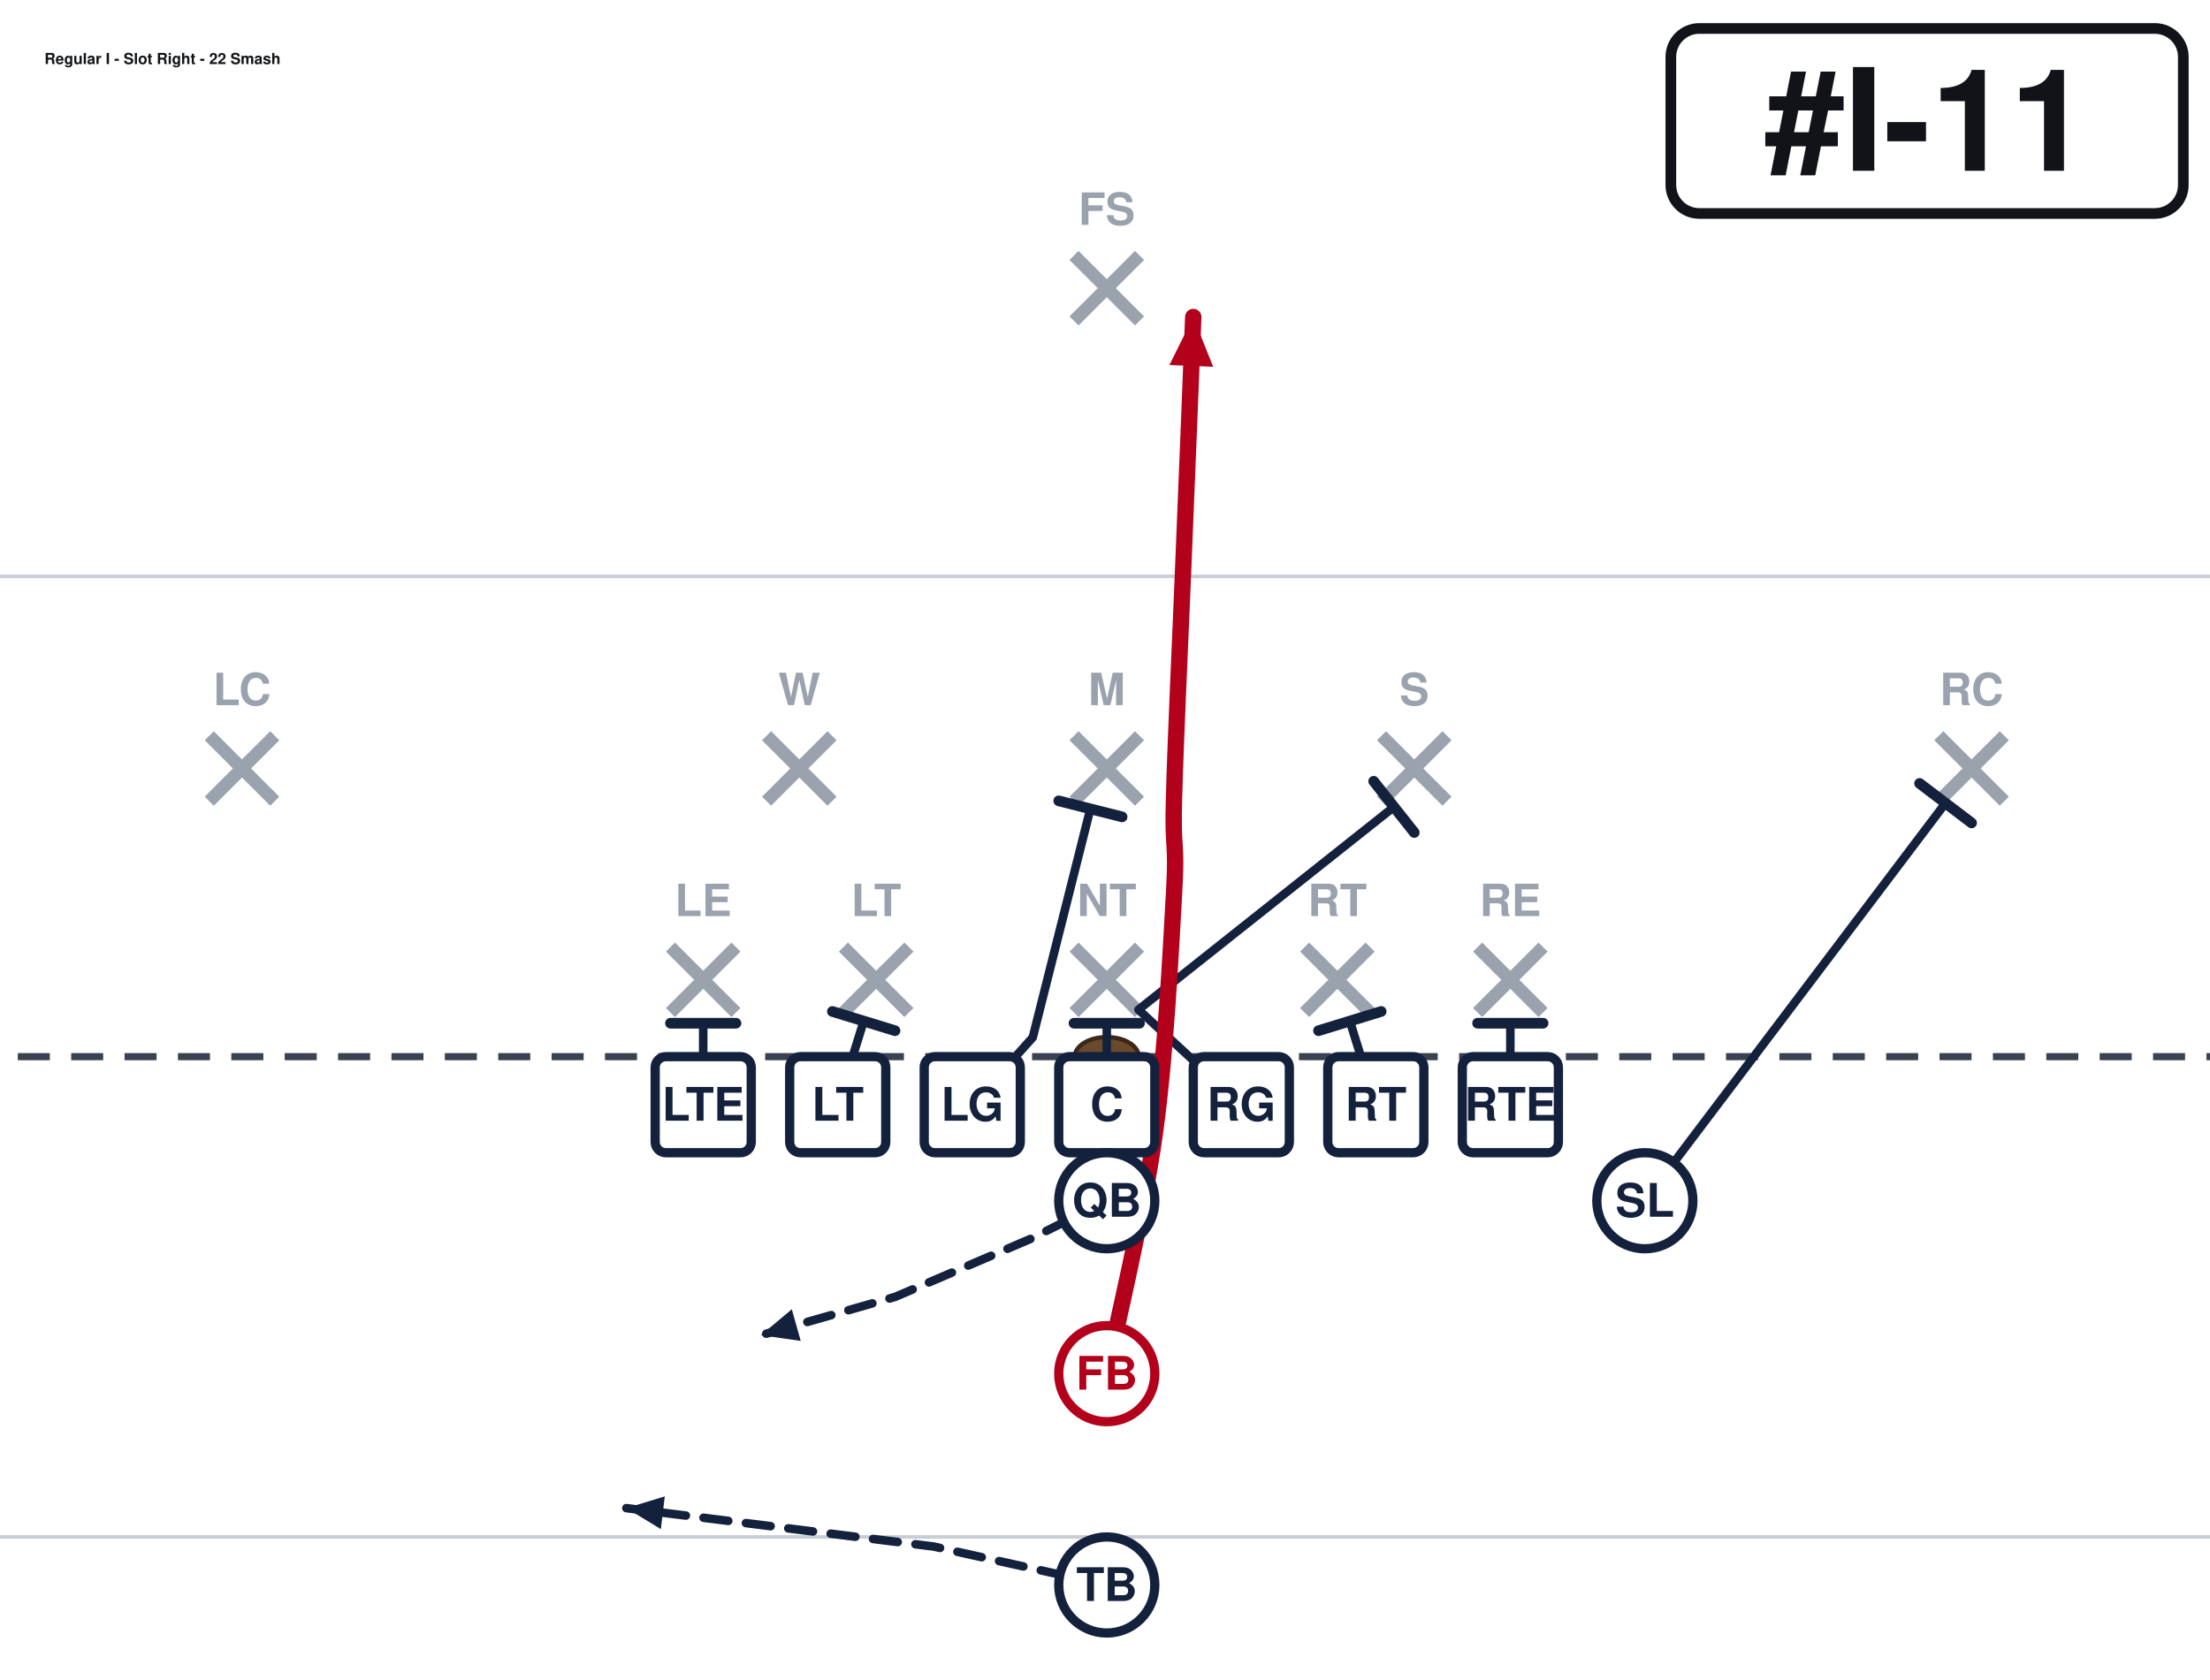
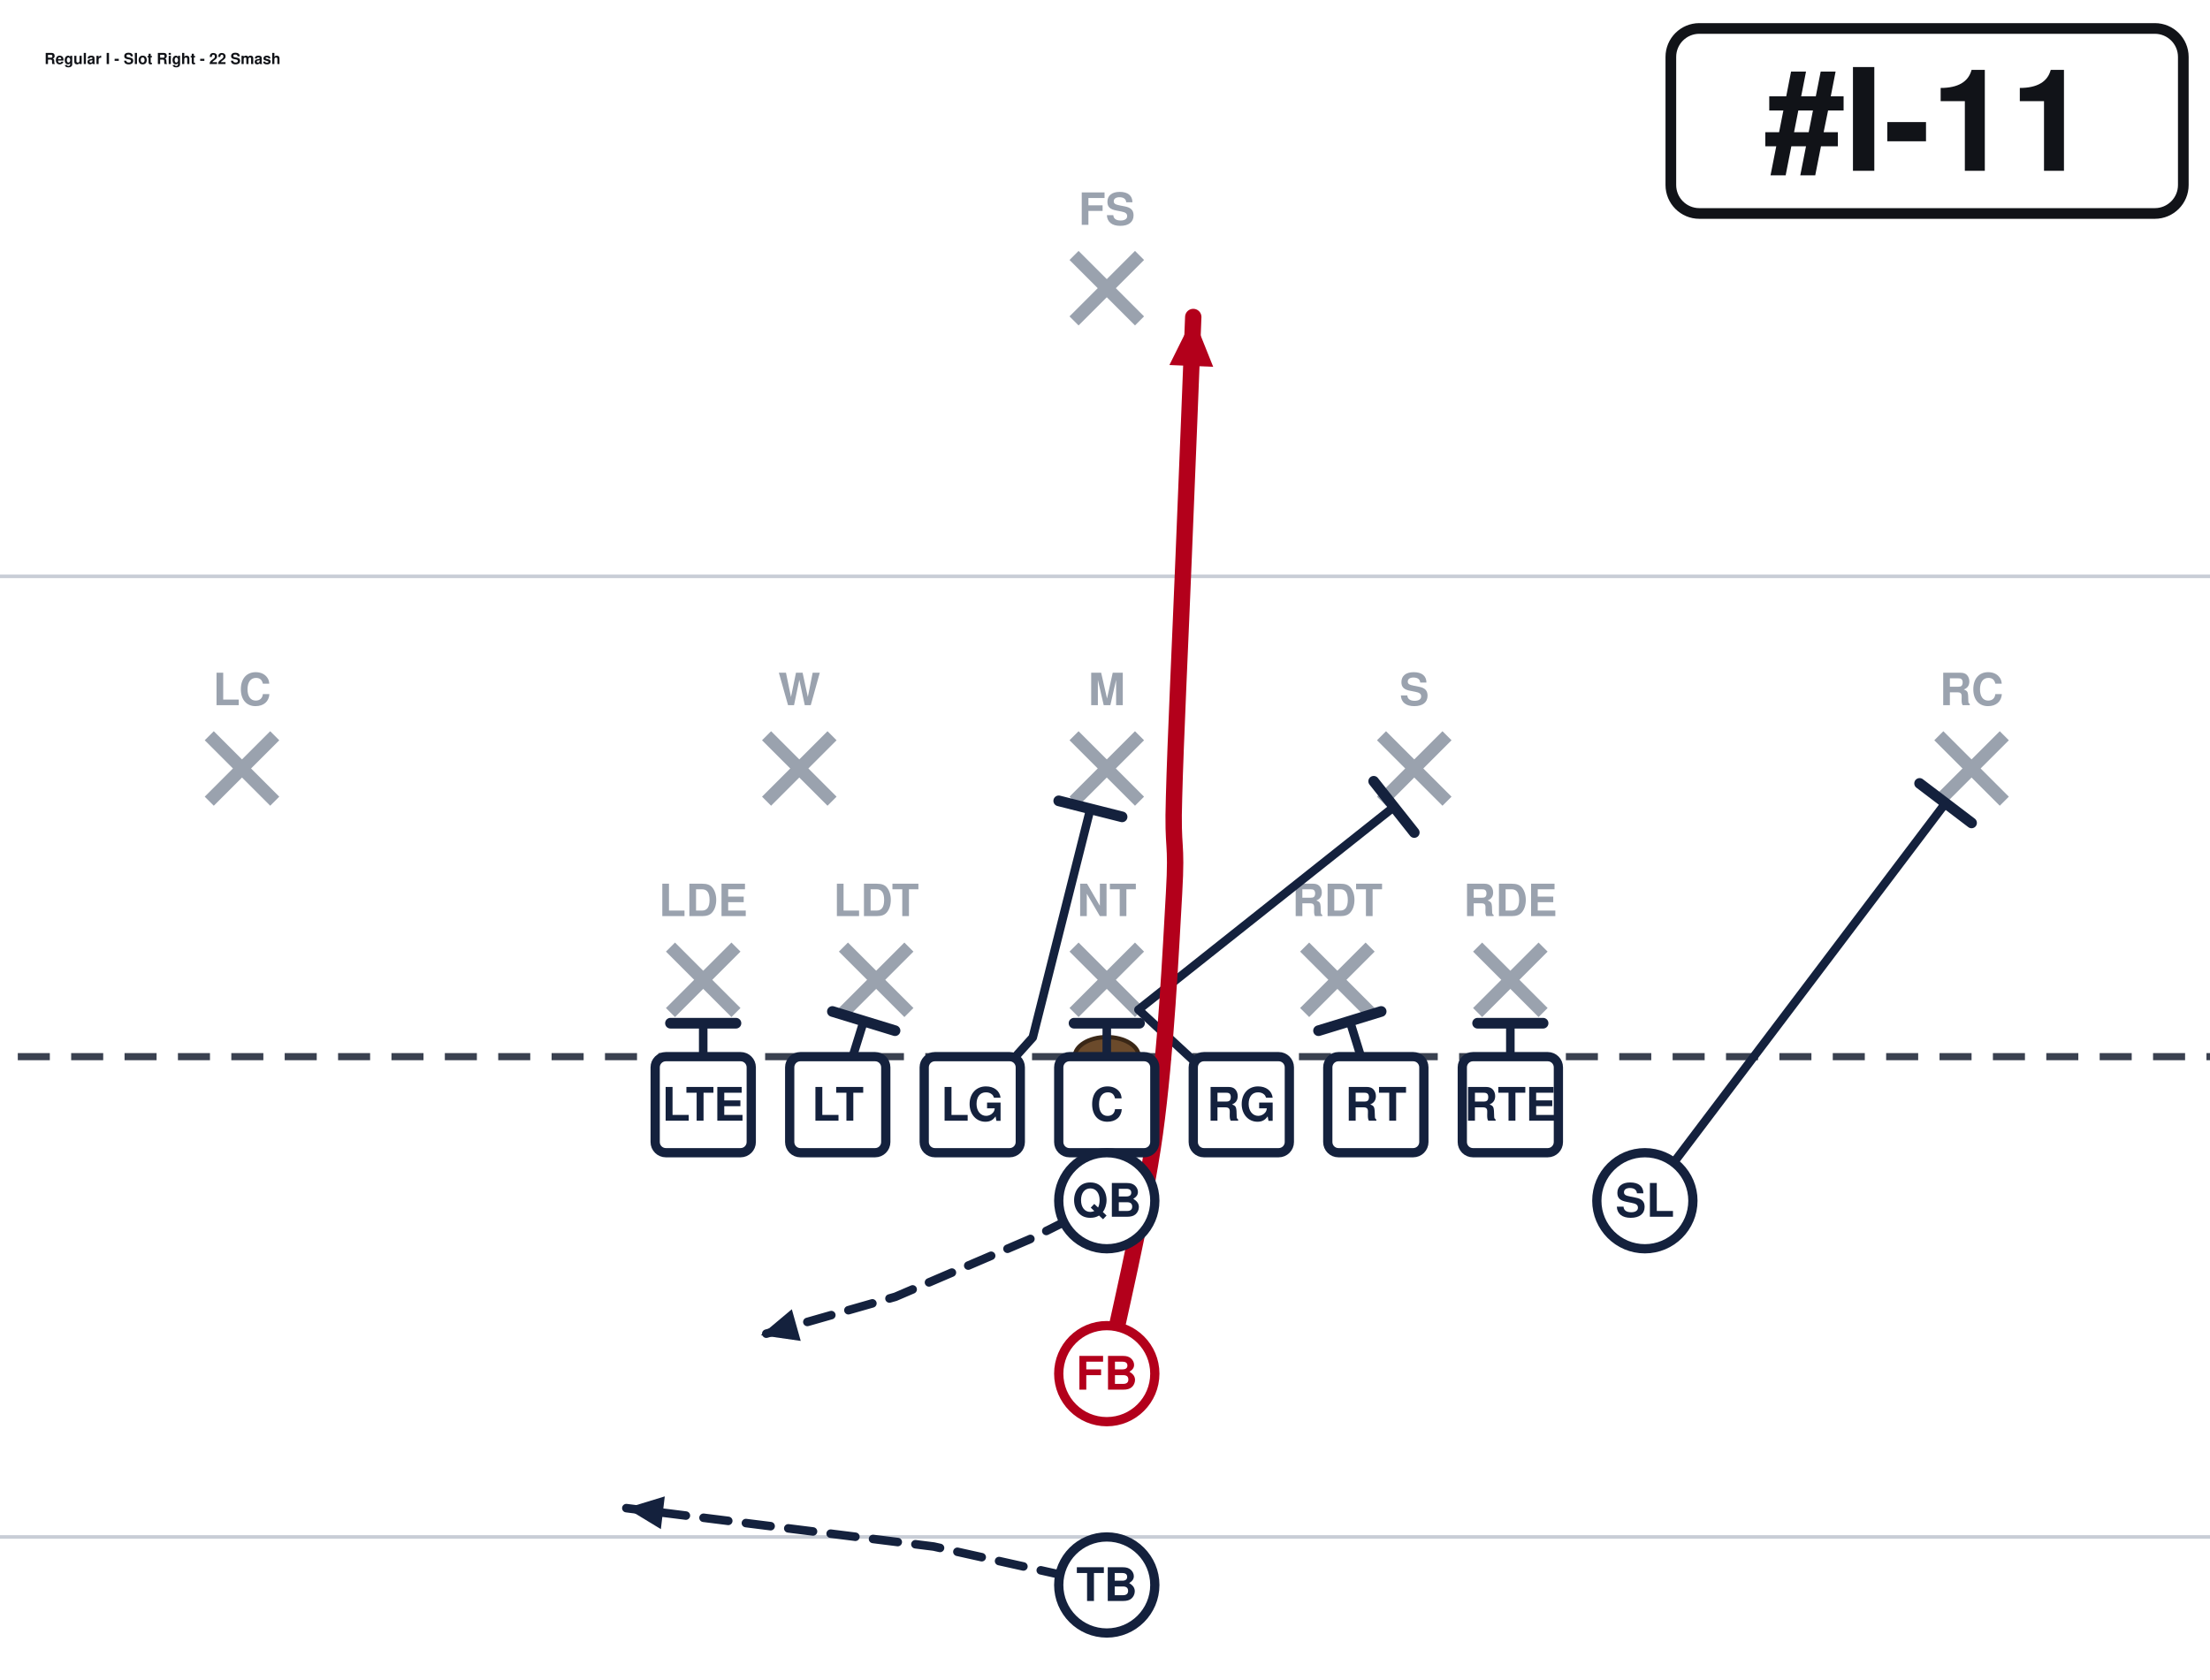
<svg xmlns="http://www.w3.org/2000/svg" width="621" height="472" viewBox="40 27 621 472" font-family="Segoe UI, Helvetica, Arial, sans-serif" role="img">
  <rect x="0" y="0" width="702" height="513" fill="#ffffff" />
  <line x1="0" y1="459.0" x2="702" y2="459.0" stroke="#c8cdd6" stroke-width="1" />
  <line x1="0" y1="189.0" x2="702" y2="189.0" stroke="#c8cdd6" stroke-width="1" />
  <line x1="0" y1="324.0" x2="702" y2="324.0" stroke="#3a4150" stroke-width="2" stroke-dasharray="9 6" />
  <ellipse cx="351.0" cy="324.0" rx="9" ry="5.5" fill="#6b4a2b" stroke="#3a2716" stroke-width="1.2" />
  <line x1="228.4" y1="293.2" x2="246.8" y2="311.6" stroke="#9aa2ae" stroke-width="3.6" />
  <line x1="246.8" y1="293.2" x2="228.4" y2="311.6" stroke="#9aa2ae" stroke-width="3.6" />
-   <text x="237.6" y="284.5" text-anchor="middle" font-size="12.5" fill="#9aa2ae" font-weight="600">LE</text>
+   <text x="237.6" y="284.5" text-anchor="middle" font-size="12.5" fill="#9aa2ae" font-weight="600">LDE</text>
  <line x1="277.0" y1="293.2" x2="295.4" y2="311.6" stroke="#9aa2ae" stroke-width="3.6" />
  <line x1="295.4" y1="293.2" x2="277.0" y2="311.6" stroke="#9aa2ae" stroke-width="3.6" />
-   <text x="286.2" y="284.5" text-anchor="middle" font-size="12.5" fill="#9aa2ae" font-weight="600">LT</text>
+   <text x="286.2" y="284.5" text-anchor="middle" font-size="12.5" fill="#9aa2ae" font-weight="600">LDT</text>
  <line x1="341.8" y1="293.2" x2="360.2" y2="311.6" stroke="#9aa2ae" stroke-width="3.6" />
  <line x1="360.2" y1="293.2" x2="341.8" y2="311.6" stroke="#9aa2ae" stroke-width="3.6" />
  <text x="351.0" y="284.5" text-anchor="middle" font-size="12.5" fill="#9aa2ae" font-weight="600">NT</text>
  <line x1="406.6" y1="293.2" x2="425.0" y2="311.6" stroke="#9aa2ae" stroke-width="3.6" />
  <line x1="425.0" y1="293.2" x2="406.6" y2="311.6" stroke="#9aa2ae" stroke-width="3.6" />
-   <text x="415.8" y="284.5" text-anchor="middle" font-size="12.5" fill="#9aa2ae" font-weight="600">RT</text>
+   <text x="415.8" y="284.5" text-anchor="middle" font-size="12.5" fill="#9aa2ae" font-weight="600">RDT</text>
  <line x1="455.2" y1="293.2" x2="473.6" y2="311.6" stroke="#9aa2ae" stroke-width="3.6" />
  <line x1="473.6" y1="293.2" x2="455.2" y2="311.6" stroke="#9aa2ae" stroke-width="3.6" />
-   <text x="464.4" y="284.5" text-anchor="middle" font-size="12.5" fill="#9aa2ae" font-weight="600">RE</text>
+   <text x="464.4" y="284.5" text-anchor="middle" font-size="12.5" fill="#9aa2ae" font-weight="600">RDE</text>
  <line x1="255.4" y1="233.8" x2="273.8" y2="252.2" stroke="#9aa2ae" stroke-width="3.6" />
  <line x1="273.8" y1="233.8" x2="255.4" y2="252.2" stroke="#9aa2ae" stroke-width="3.6" />
  <text x="264.6" y="225.2" text-anchor="middle" font-size="12.5" fill="#9aa2ae" font-weight="600">W</text>
  <line x1="341.8" y1="233.8" x2="360.2" y2="252.2" stroke="#9aa2ae" stroke-width="3.6" />
  <line x1="360.2" y1="233.8" x2="341.8" y2="252.2" stroke="#9aa2ae" stroke-width="3.6" />
  <text x="351.0" y="225.2" text-anchor="middle" font-size="12.5" fill="#9aa2ae" font-weight="600">M</text>
  <line x1="428.2" y1="233.8" x2="446.6" y2="252.2" stroke="#9aa2ae" stroke-width="3.6" />
  <line x1="446.6" y1="233.8" x2="428.2" y2="252.2" stroke="#9aa2ae" stroke-width="3.6" />
  <text x="437.4" y="225.2" text-anchor="middle" font-size="12.5" fill="#9aa2ae" font-weight="600">S</text>
  <line x1="98.8" y1="233.8" x2="117.2" y2="252.2" stroke="#9aa2ae" stroke-width="3.6" />
  <line x1="117.2" y1="233.8" x2="98.8" y2="252.2" stroke="#9aa2ae" stroke-width="3.6" />
  <text x="108.0" y="225.2" text-anchor="middle" font-size="12.5" fill="#9aa2ae" font-weight="600">LC</text>
  <line x1="584.8" y1="233.8" x2="603.2" y2="252.2" stroke="#9aa2ae" stroke-width="3.6" />
  <line x1="603.2" y1="233.8" x2="584.8" y2="252.2" stroke="#9aa2ae" stroke-width="3.6" />
  <text x="594.0" y="225.2" text-anchor="middle" font-size="12.5" fill="#9aa2ae" font-weight="600">RC</text>
  <line x1="341.8" y1="98.8" x2="360.2" y2="117.2" stroke="#9aa2ae" stroke-width="3.6" />
  <line x1="360.2" y1="98.8" x2="341.8" y2="117.2" stroke="#9aa2ae" stroke-width="3.6" />
  <text x="351.0" y="90.2" text-anchor="middle" font-size="12.5" fill="#9aa2ae" font-weight="600">FS</text>
  <path d="M237.6,337.5 L237.6,314.6" fill="none" stroke="#14213d" stroke-width="2.4" stroke-linecap="round" stroke-linejoin="round" />
  <line x1="228.4" y1="314.6" x2="246.8" y2="314.6" stroke="#14213d" stroke-width="3.0" stroke-linecap="round" />
  <path d="M275.4,337.5 L282.7,314.0" fill="none" stroke="#14213d" stroke-width="2.4" stroke-linecap="round" stroke-linejoin="round" />
  <line x1="273.9" y1="311.3" x2="291.5" y2="316.7" stroke="#14213d" stroke-width="3.0" stroke-linecap="round" />
  <path d="M313.2,337.5 L330.2,318.6 L346.4,254.3" fill="none" stroke="#14213d" stroke-width="2.4" stroke-linecap="round" stroke-linejoin="round" />
  <line x1="337.5" y1="252.1" x2="355.3" y2="256.6" stroke="#14213d" stroke-width="3.0" stroke-linecap="round" />
  <path d="M351.0,337.5 L351.0,314.6" fill="none" stroke="#14213d" stroke-width="2.4" stroke-linecap="round" stroke-linejoin="round" />
  <line x1="341.8" y1="314.6" x2="360.2" y2="314.6" stroke="#14213d" stroke-width="3.0" stroke-linecap="round" />
  <path d="M388.8,337.5 L359.9,310.8 L431.7,253.8" fill="none" stroke="#14213d" stroke-width="2.4" stroke-linecap="round" stroke-linejoin="round" />
  <line x1="426.0" y1="246.6" x2="437.4" y2="261.0" stroke="#14213d" stroke-width="3.0" stroke-linecap="round" />
  <path d="M426.6,337.5 L419.3,314.0" fill="none" stroke="#14213d" stroke-width="2.4" stroke-linecap="round" stroke-linejoin="round" />
  <line x1="410.5" y1="316.7" x2="428.1" y2="311.3" stroke="#14213d" stroke-width="3.0" stroke-linecap="round" />
  <path d="M464.4,337.5 L464.4,314.6" fill="none" stroke="#14213d" stroke-width="2.4" stroke-linecap="round" stroke-linejoin="round" />
  <line x1="455.2" y1="314.6" x2="473.6" y2="314.6" stroke="#14213d" stroke-width="3.0" stroke-linecap="round" />
  <path d="M502.2,364.5 L586.7,252.7" fill="none" stroke="#14213d" stroke-width="2.4" stroke-linecap="round" stroke-linejoin="round" />
  <line x1="579.4" y1="247.2" x2="594.0" y2="258.3" stroke="#14213d" stroke-width="3.0" stroke-linecap="round" />
  <path d="M351.0,364.5 L329.4,375.3 L291.6,391.5 L253.8,402.3" fill="none" stroke="#14213d" stroke-width="2.4" stroke-linecap="round" stroke-linejoin="round" stroke-dasharray="7 5" />
  <polygon points="253.8,402.3 262.5,395.0 265.0,403.9" fill="#14213d" />
  <path d="M351.0,413.1 C353.2,401.9 361.4,368.1 364.5,345.6 C367.6,323.1 369.0,293.9 369.9,278.1 C370.8,262.4 369.4,266.9 369.9,251.1 C370.3,235.4 371.7,206.1 372.6,183.6 C373.5,161.1 374.9,127.3 375.3,116.1" fill="none" stroke="#b3001b" stroke-width="4.6" stroke-linecap="round" stroke-linejoin="round" />
  <polygon points="375.3,116.1 380.9,130.1 368.6,129.6" fill="#b3001b" />
  <path d="M351.0,472.5 L302.4,461.7 L216.0,450.9" fill="none" stroke="#14213d" stroke-width="2.4" stroke-linecap="round" stroke-linejoin="round" stroke-dasharray="7 5" />
  <polygon points="216.0,450.9 226.8,447.6 225.7,456.8" fill="#14213d" />
  <rect x="224.1" y="324.0" width="27.0" height="27.0" rx="3" fill="#ffffff" stroke="#14213d" stroke-width="2.6" />
  <text x="237.6" y="342.0" text-anchor="middle" font-size="13" font-weight="700" fill="#14213d">LTE</text>
  <rect x="261.9" y="324.0" width="27.0" height="27.0" rx="3" fill="#ffffff" stroke="#14213d" stroke-width="2.6" />
  <text x="275.4" y="342.0" text-anchor="middle" font-size="13" font-weight="700" fill="#14213d">LT</text>
  <rect x="299.7" y="324.0" width="27.0" height="27.0" rx="3" fill="#ffffff" stroke="#14213d" stroke-width="2.6" />
  <text x="313.2" y="342.0" text-anchor="middle" font-size="13" font-weight="700" fill="#14213d">LG</text>
  <rect x="337.5" y="324.0" width="27.0" height="27.0" rx="3" fill="#ffffff" stroke="#14213d" stroke-width="2.6" />
  <text x="351.0" y="342.0" text-anchor="middle" font-size="13" font-weight="700" fill="#14213d">C</text>
  <rect x="375.3" y="324.0" width="27.0" height="27.0" rx="3" fill="#ffffff" stroke="#14213d" stroke-width="2.6" />
  <text x="388.8" y="342.0" text-anchor="middle" font-size="13" font-weight="700" fill="#14213d">RG</text>
  <rect x="413.1" y="324.0" width="27.0" height="27.0" rx="3" fill="#ffffff" stroke="#14213d" stroke-width="2.6" />
  <text x="426.6" y="342.0" text-anchor="middle" font-size="13" font-weight="700" fill="#14213d">RT</text>
  <rect x="450.9" y="324.0" width="27.0" height="27.0" rx="3" fill="#ffffff" stroke="#14213d" stroke-width="2.6" />
  <text x="464.4" y="342.0" text-anchor="middle" font-size="13" font-weight="700" fill="#14213d">RTE</text>
  <circle cx="502.2" cy="364.5" r="13.5" fill="#ffffff" stroke="#14213d" stroke-width="2.6" />
  <text x="502.2" y="369.0" text-anchor="middle" font-size="13" font-weight="700" fill="#14213d">SL</text>
  <circle cx="351.0" cy="364.5" r="13.5" fill="#ffffff" stroke="#14213d" stroke-width="2.6" />
  <text x="351.0" y="369.0" text-anchor="middle" font-size="13" font-weight="700" fill="#14213d">QB</text>
  <circle cx="351.0" cy="413.1" r="13.5" fill="#ffffff" stroke="#b3001b" stroke-width="2.6" />
  <text x="351.0" y="417.6" text-anchor="middle" font-size="13" font-weight="700" fill="#b3001b">FB</text>
  <circle cx="351.0" cy="472.5" r="13.5" fill="#ffffff" stroke="#14213d" stroke-width="2.6" />
  <text x="351.0" y="477.0" text-anchor="middle" font-size="13" font-weight="700" fill="#14213d">TB</text>
  <rect x="509.5" y="35.0" width="144.0" height="52.0" rx="8" fill="#ffffff" stroke="#111318" stroke-width="3" />
  <text x="581.5" y="75.0" text-anchor="middle" font-size="40" font-weight="800" fill="#111318">#I-11</text>
  <text x="52.5" y="45.0" font-size="4.3" font-weight="700" fill="#111318">Regular I - Slot Right - 22 Smash</text>
</svg>
